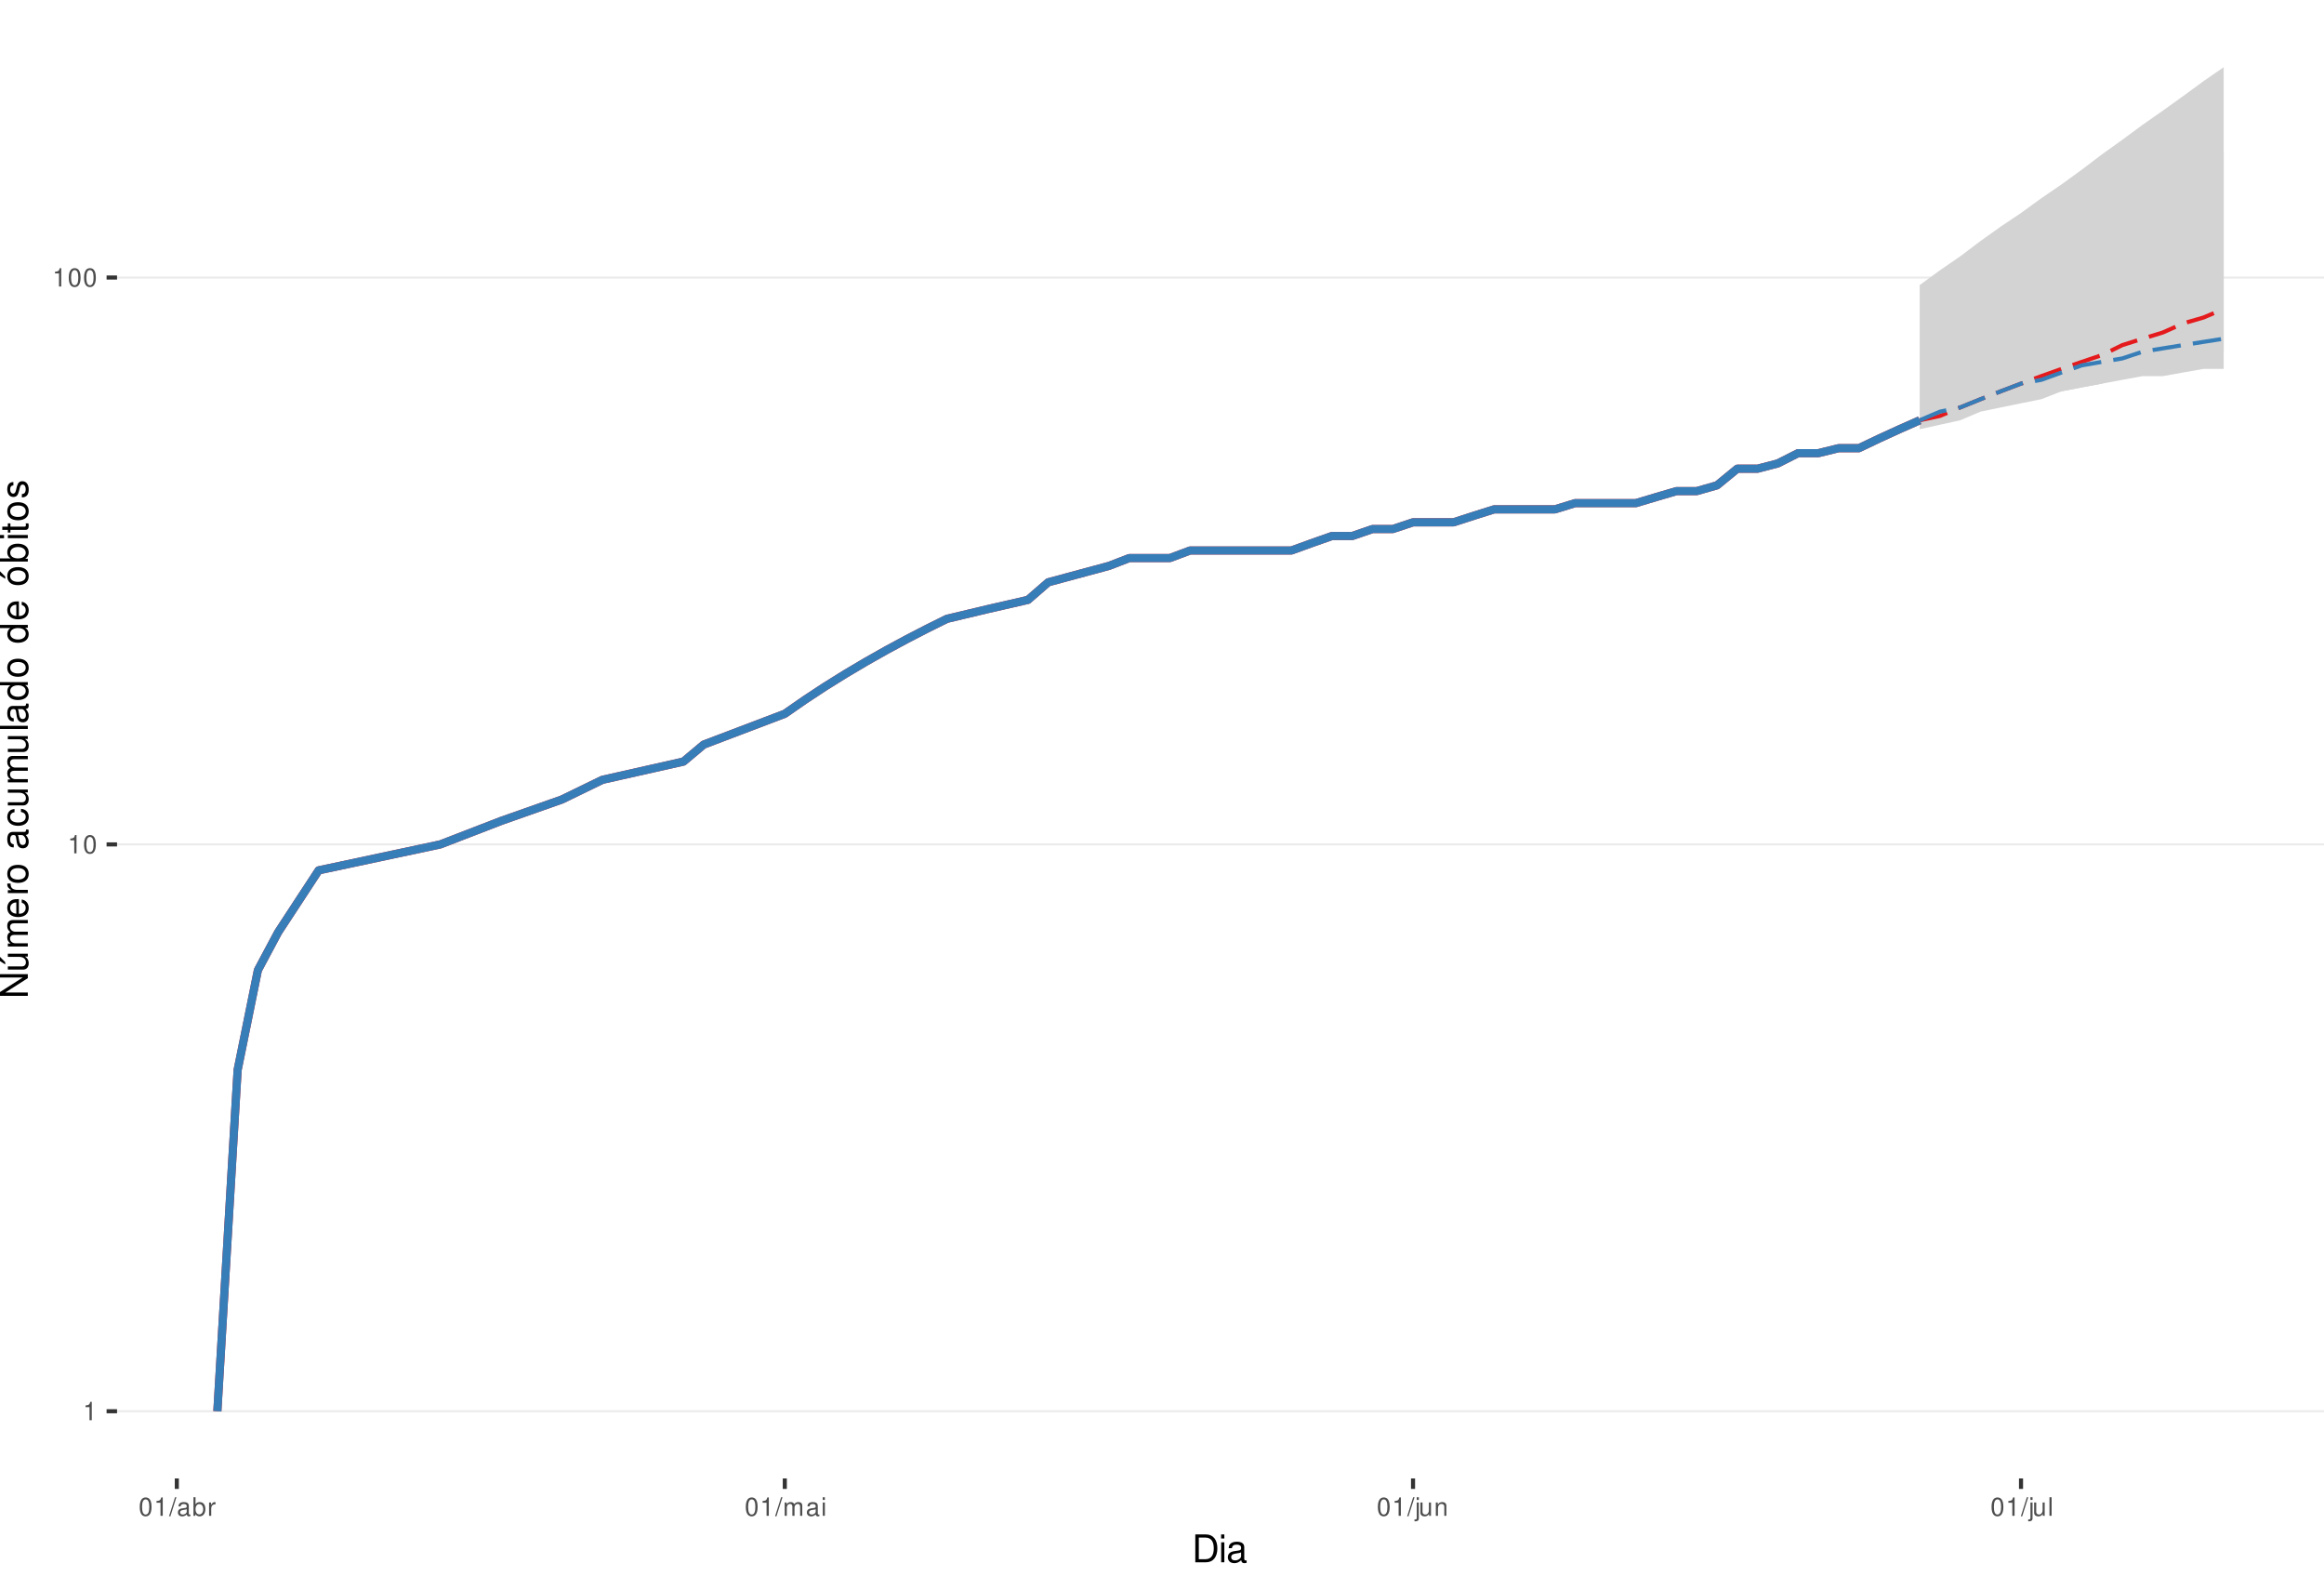
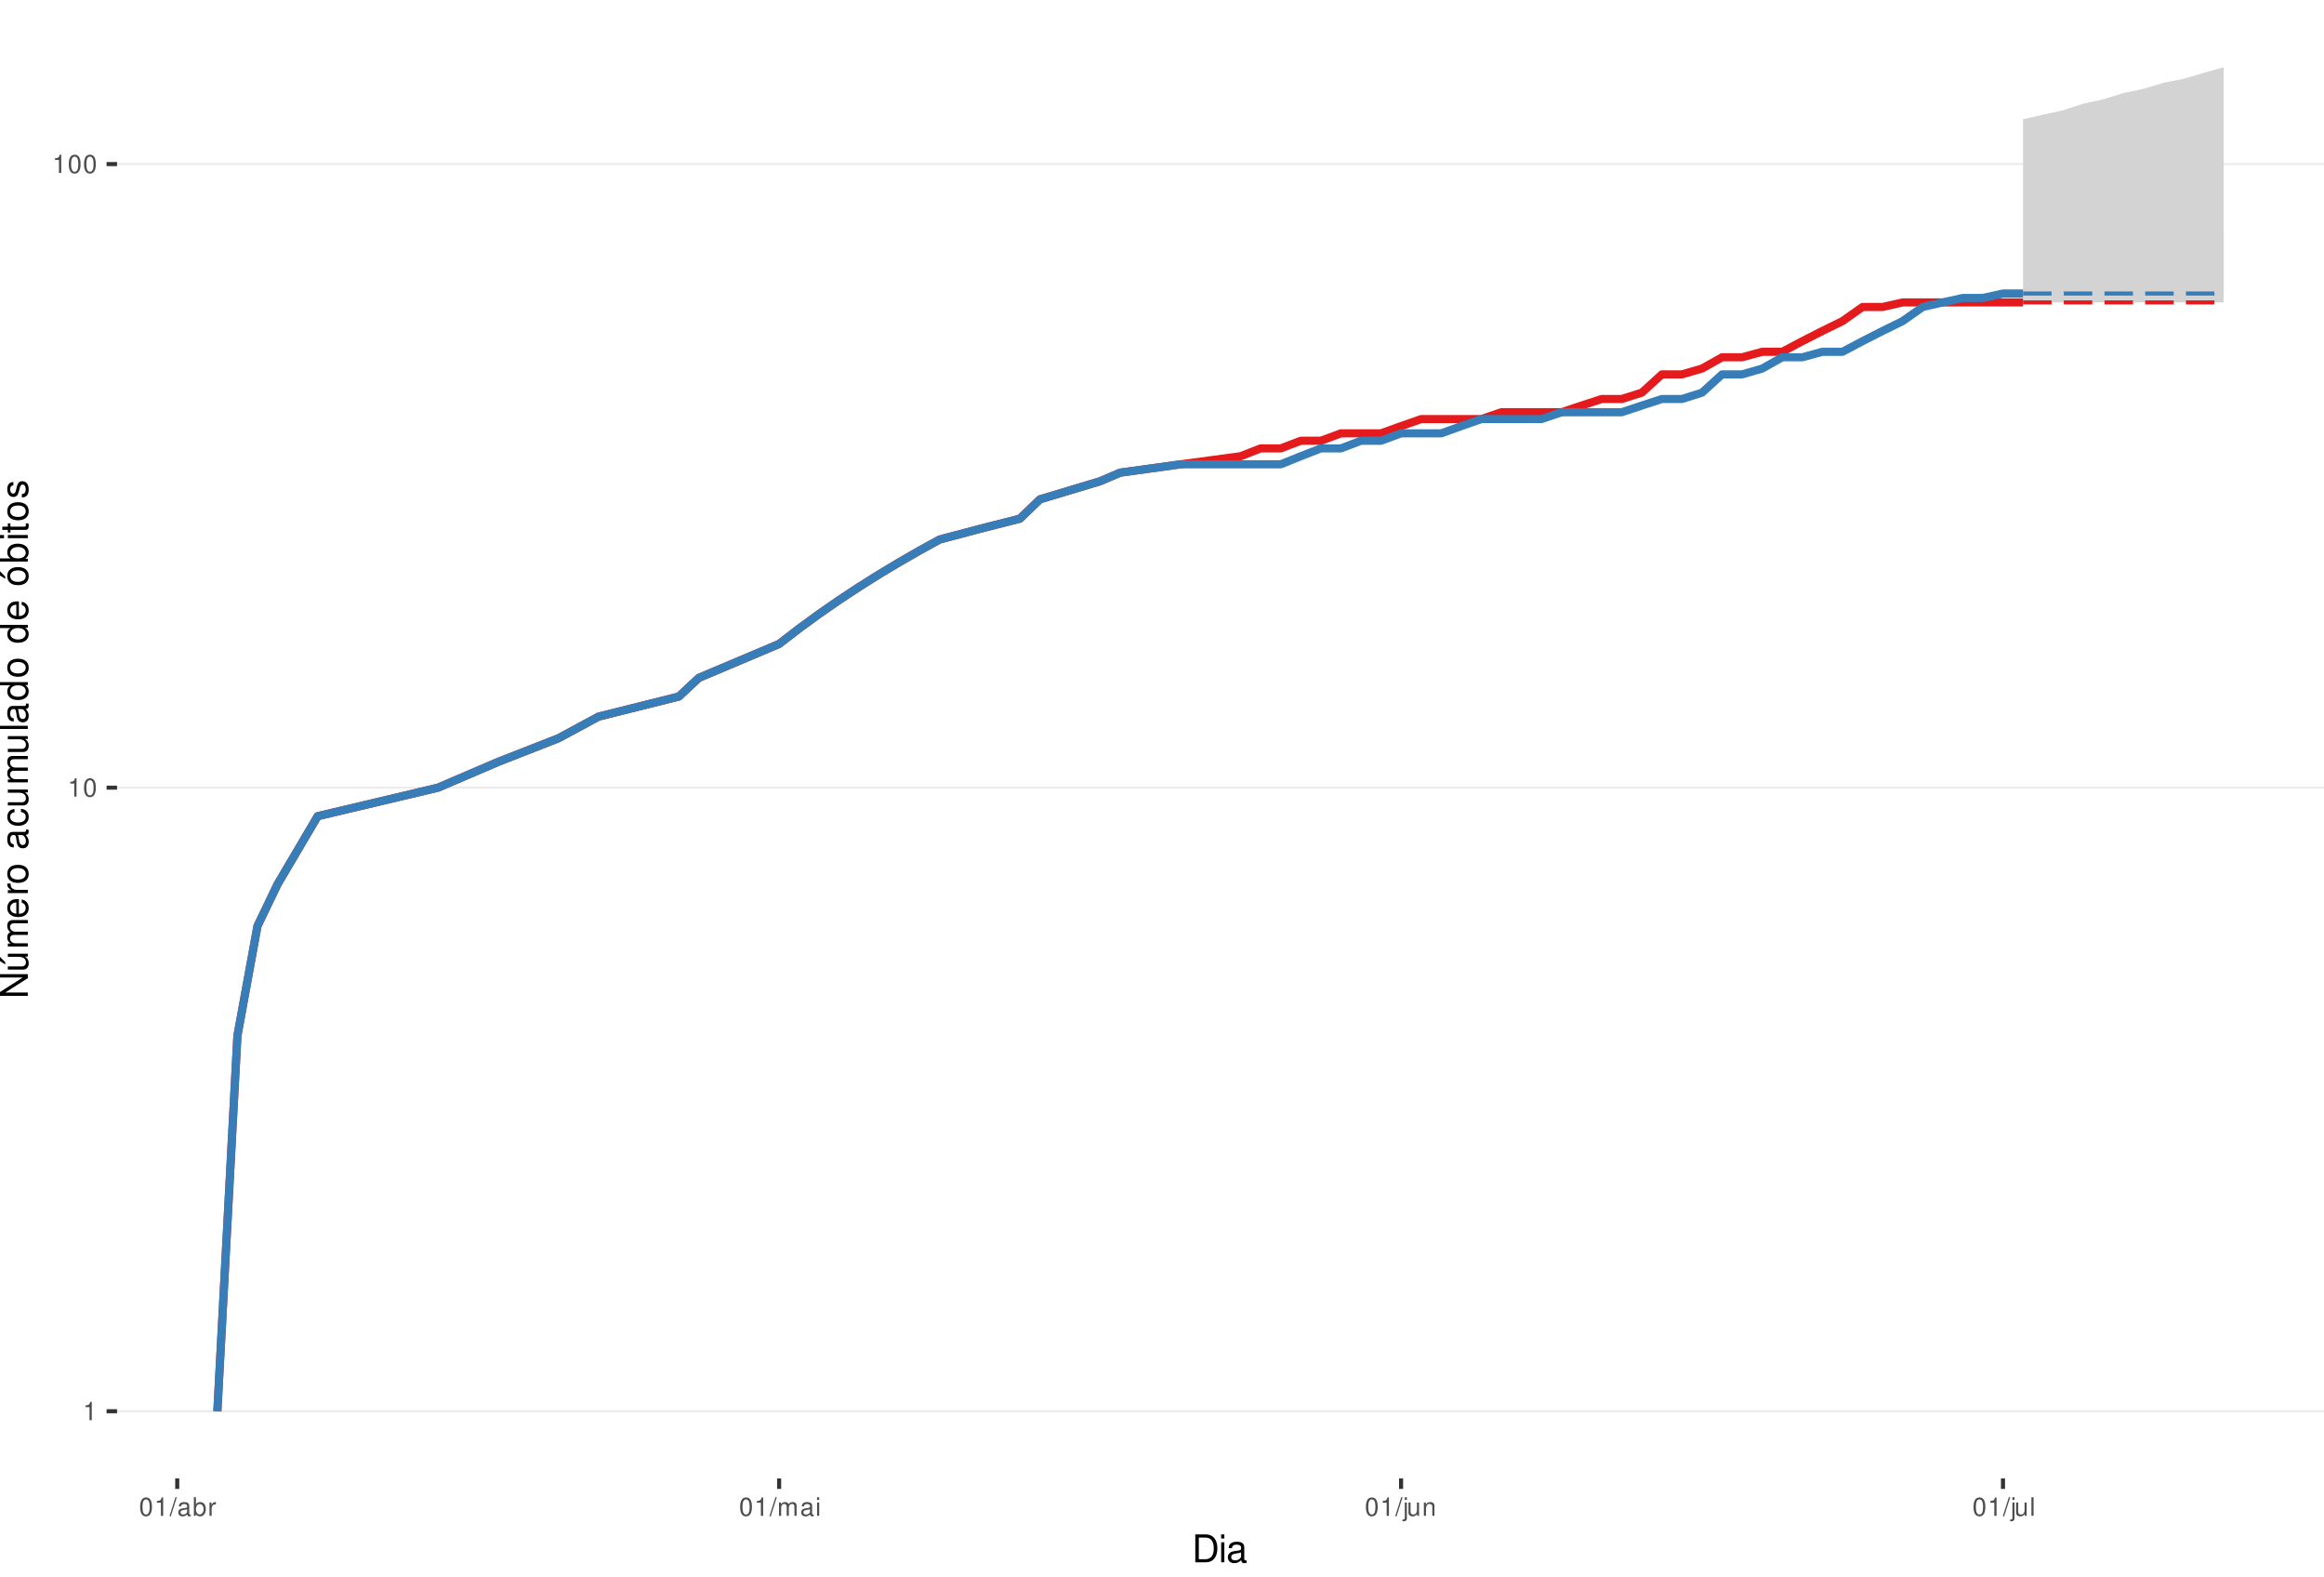
<svg xmlns="http://www.w3.org/2000/svg" xmlns:xlink="http://www.w3.org/1999/xlink" width="609pt" height="413pt" viewBox="0 0 609 413" version="1.1">
  <defs>
    <g>
      <symbol overflow="visible" id="glyph0-0">
        <path style="stroke:none;" d="" />
      </symbol>
      <symbol overflow="visible" id="glyph0-1">
        <path style="stroke:none;" d="M 1.719 -3.422 L 1.719 0 L 2.312 0 L 2.312 -4.812 L 1.922 -4.812 C 1.719 -4.078 1.578 -3.969 0.672 -3.859 L 0.672 -3.422 Z M 1.719 -3.422 " />
      </symbol>
      <symbol overflow="visible" id="glyph0-2">
        <path style="stroke:none;" d="M 1.828 -4.812 C 1.391 -4.812 0.984 -4.609 0.75 -4.281 C 0.438 -3.859 0.281 -3.219 0.281 -2.328 C 0.281 -0.703 0.812 0.156 1.828 0.156 C 2.828 0.156 3.375 -0.703 3.375 -2.297 C 3.375 -3.219 3.234 -3.844 2.922 -4.281 C 2.672 -4.625 2.281 -4.812 1.828 -4.812 Z M 1.828 -4.297 C 2.469 -4.297 2.781 -3.641 2.781 -2.344 C 2.781 -0.969 2.469 -0.328 1.812 -0.328 C 1.203 -0.328 0.891 -1 0.891 -2.328 C 0.891 -3.641 1.203 -4.297 1.828 -4.297 Z M 1.828 -4.297 " />
      </symbol>
      <symbol overflow="visible" id="glyph0-3">
        <path style="stroke:none;" d="M 1.531 -4.859 L -0.047 0.141 L 0.312 0.141 L 1.891 -4.859 Z M 1.531 -4.859 " />
      </symbol>
      <symbol overflow="visible" id="glyph0-4">
        <path style="stroke:none;" d="M 3.562 -0.328 C 3.5 -0.312 3.469 -0.312 3.438 -0.312 C 3.25 -0.312 3.141 -0.406 3.141 -0.578 L 3.141 -2.641 C 3.141 -3.25 2.688 -3.594 1.828 -3.594 C 1.312 -3.594 0.906 -3.438 0.672 -3.188 C 0.516 -3 0.453 -2.797 0.438 -2.453 L 0.984 -2.453 C 1.031 -2.875 1.297 -3.078 1.812 -3.078 C 2.312 -3.078 2.594 -2.891 2.594 -2.562 L 2.594 -2.406 C 2.578 -2.172 2.469 -2.078 2.016 -2.031 C 1.219 -1.922 1.109 -1.891 0.891 -1.812 C 0.484 -1.641 0.281 -1.328 0.281 -0.875 C 0.281 -0.25 0.719 0.156 1.422 0.156 C 1.859 0.156 2.219 0 2.609 -0.359 C 2.656 0 2.828 0.156 3.188 0.156 C 3.297 0.156 3.375 0.141 3.562 0.094 Z M 2.594 -1.094 C 2.594 -0.906 2.531 -0.797 2.375 -0.641 C 2.141 -0.438 1.875 -0.328 1.547 -0.328 C 1.109 -0.328 0.859 -0.547 0.859 -0.891 C 0.859 -1.266 1.094 -1.438 1.703 -1.531 C 2.297 -1.609 2.406 -1.641 2.594 -1.719 Z M 2.594 -1.094 " />
      </symbol>
      <symbol overflow="visible" id="glyph0-5">
        <path style="stroke:none;" d="M 0.359 -4.859 L 0.359 0 L 0.859 0 L 0.859 -0.453 C 1.125 -0.047 1.484 0.156 1.969 0.156 C 2.875 0.156 3.484 -0.594 3.484 -1.75 C 3.484 -2.891 2.922 -3.594 1.984 -3.594 C 1.516 -3.594 1.172 -3.406 0.906 -3.016 L 0.906 -4.859 Z M 1.891 -3.062 C 2.5 -3.062 2.906 -2.531 2.906 -1.703 C 2.906 -0.906 2.484 -0.359 1.891 -0.359 C 1.297 -0.359 0.906 -0.906 0.906 -1.719 C 0.906 -2.531 1.297 -3.062 1.891 -3.062 Z M 1.891 -3.062 " />
      </symbol>
      <symbol overflow="visible" id="glyph0-6">
        <path style="stroke:none;" d="M 0.453 -3.484 L 0.453 0 L 1.016 0 L 1.016 -1.812 C 1.031 -2.656 1.375 -3.016 2.141 -3 L 2.141 -3.562 C 2.047 -3.578 1.984 -3.594 1.922 -3.594 C 1.562 -3.594 1.297 -3.375 0.969 -2.859 L 0.969 -3.484 Z M 0.453 -3.484 " />
      </symbol>
      <symbol overflow="visible" id="glyph0-7">
        <path style="stroke:none;" d="M 0.469 -3.484 L 0.469 0 L 1.031 0 L 1.031 -2.188 C 1.031 -2.703 1.391 -3.109 1.844 -3.109 C 2.25 -3.109 2.484 -2.844 2.484 -2.406 L 2.484 0 L 3.047 0 L 3.047 -2.188 C 3.047 -2.703 3.422 -3.109 3.875 -3.109 C 4.266 -3.109 4.516 -2.844 4.516 -2.406 L 4.516 0 L 5.078 0 L 5.078 -2.609 C 5.078 -3.234 4.719 -3.594 4.062 -3.594 C 3.594 -3.594 3.312 -3.453 2.984 -3.062 C 2.781 -3.422 2.5 -3.594 2.047 -3.594 C 1.578 -3.594 1.266 -3.422 0.984 -3 L 0.984 -3.484 Z M 0.469 -3.484 " />
      </symbol>
      <symbol overflow="visible" id="glyph0-8">
        <path style="stroke:none;" d="M 1 -3.484 L 0.453 -3.484 L 0.453 0 L 1 0 Z M 1 -4.859 L 0.438 -4.859 L 0.438 -4.156 L 1 -4.156 Z M 1 -4.859 " />
      </symbol>
      <symbol overflow="visible" id="glyph0-9">
        <path style="stroke:none;" d="M 0.469 -3.484 L 0.469 0.5 C 0.469 0.859 0.359 0.969 0.016 0.969 C -0.031 0.969 -0.047 0.969 -0.125 0.953 L -0.125 1.438 C -0.047 1.438 -0.016 1.453 0.062 1.453 C 0.688 1.453 1.016 1.203 1.016 0.719 L 1.016 -3.484 Z M 1.016 -4.859 L 0.469 -4.859 L 0.469 -4.156 L 1.016 -4.156 Z M 1.016 -4.859 " />
      </symbol>
      <symbol overflow="visible" id="glyph0-10">
        <path style="stroke:none;" d="M 3.203 0 L 3.203 -3.484 L 2.656 -3.484 L 2.656 -1.516 C 2.656 -0.797 2.281 -0.328 1.703 -0.328 C 1.266 -0.328 0.984 -0.594 0.984 -1.016 L 0.984 -3.484 L 0.438 -3.484 L 0.438 -0.797 C 0.438 -0.219 0.859 0.156 1.547 0.156 C 2.062 0.156 2.391 -0.031 2.703 -0.484 L 2.703 0 Z M 3.203 0 " />
      </symbol>
      <symbol overflow="visible" id="glyph0-11">
        <path style="stroke:none;" d="M 0.469 -3.484 L 0.469 0 L 1.031 0 L 1.031 -1.922 C 1.031 -2.641 1.391 -3.109 1.969 -3.109 C 2.406 -3.109 2.688 -2.828 2.688 -2.422 L 2.688 0 L 3.234 0 L 3.234 -2.641 C 3.234 -3.219 2.812 -3.594 2.141 -3.594 C 1.625 -3.594 1.281 -3.391 0.984 -2.906 L 0.984 -3.484 Z M 0.469 -3.484 " />
      </symbol>
      <symbol overflow="visible" id="glyph0-12">
        <path style="stroke:none;" d="M 1.016 -4.859 L 0.453 -4.859 L 0.453 0 L 1.016 0 Z M 1.016 -4.859 " />
      </symbol>
      <symbol overflow="visible" id="glyph1-0">
        <path style="stroke:none;" d="" />
      </symbol>
      <symbol overflow="visible" id="glyph1-1">
        <path style="stroke:none;" d="M 0.891 0 L 3.703 0 C 5.547 0 6.672 -1.375 6.672 -3.656 C 6.672 -5.906 5.547 -7.297 3.703 -7.297 L 0.891 -7.297 Z M 1.812 -0.812 L 1.812 -6.469 L 3.547 -6.469 C 4.984 -6.469 5.734 -5.5 5.734 -3.641 C 5.734 -1.797 4.984 -0.812 3.547 -0.812 Z M 1.812 -0.812 " />
      </symbol>
      <symbol overflow="visible" id="glyph1-2">
        <path style="stroke:none;" d="M 1.5 -5.234 L 0.672 -5.234 L 0.672 0 L 1.5 0 Z M 1.5 -7.297 L 0.656 -7.297 L 0.656 -6.234 L 1.5 -6.234 Z M 1.5 -7.297 " />
      </symbol>
      <symbol overflow="visible" id="glyph1-3">
        <path style="stroke:none;" d="M 5.344 -0.484 C 5.266 -0.469 5.219 -0.469 5.172 -0.469 C 4.875 -0.469 4.719 -0.625 4.719 -0.875 L 4.719 -3.953 C 4.719 -4.891 4.047 -5.391 2.75 -5.391 C 1.984 -5.391 1.375 -5.172 1.016 -4.781 C 0.766 -4.516 0.672 -4.203 0.656 -3.688 L 1.484 -3.688 C 1.562 -4.328 1.938 -4.625 2.719 -4.625 C 3.484 -4.625 3.891 -4.344 3.891 -3.844 L 3.891 -3.625 C 3.875 -3.266 3.703 -3.125 3.016 -3.047 C 1.844 -2.891 1.656 -2.844 1.344 -2.719 C 0.734 -2.453 0.422 -2 0.422 -1.312 C 0.422 -0.375 1.078 0.234 2.141 0.234 C 2.797 0.234 3.328 0 3.922 -0.547 C 3.984 0 4.234 0.234 4.781 0.234 C 4.953 0.234 5.062 0.203 5.344 0.141 Z M 3.891 -1.656 C 3.891 -1.375 3.812 -1.203 3.562 -0.969 C 3.219 -0.656 2.812 -0.5 2.312 -0.5 C 1.672 -0.5 1.297 -0.812 1.297 -1.344 C 1.297 -1.891 1.656 -2.172 2.547 -2.297 C 3.438 -2.422 3.609 -2.453 3.891 -2.594 Z M 3.891 -1.656 " />
      </symbol>
      <symbol overflow="visible" id="glyph2-0">
        <path style="stroke:none;" d="" />
      </symbol>
      <symbol overflow="visible" id="glyph2-1">
        <path style="stroke:none;" d="M -7.297 -6.453 L -7.297 -5.578 L -1.328 -5.578 L -7.297 -1.766 L -7.297 -0.766 L 0 -0.766 L 0 -1.641 L -5.906 -1.641 L 0 -5.406 L 0 -6.453 Z M -7.297 -6.453 " />
      </symbol>
      <symbol overflow="visible" id="glyph2-2">
        <path style="stroke:none;" d="M 0 -4.812 L -5.234 -4.812 L -5.234 -3.984 L -2.266 -3.984 C -1.203 -3.984 -0.5 -3.438 -0.5 -2.562 C -0.5 -1.906 -0.906 -1.484 -1.531 -1.484 L -5.234 -1.484 L -5.234 -0.656 L -1.203 -0.656 C -0.328 -0.656 0.234 -1.297 0.234 -2.312 C 0.234 -3.094 -0.047 -3.578 -0.734 -4.062 L 0 -4.062 Z M -7.406 -2.953 L -5.922 -2 L -5.922 -2.594 L -7.406 -4.094 Z M -7.406 -2.953 " />
      </symbol>
      <symbol overflow="visible" id="glyph2-3">
        <path style="stroke:none;" d="M -5.234 -0.703 L 0 -0.703 L 0 -1.547 L -3.297 -1.547 C -4.047 -1.547 -4.656 -2.094 -4.656 -2.766 C -4.656 -3.391 -4.281 -3.734 -3.609 -3.734 L 0 -3.734 L 0 -4.578 L -3.297 -4.578 C -4.047 -4.578 -4.656 -5.125 -4.656 -5.812 C -4.656 -6.422 -4.266 -6.781 -3.609 -6.781 L 0 -6.781 L 0 -7.625 L -3.938 -7.625 C -4.875 -7.625 -5.391 -7.078 -5.391 -6.094 C -5.391 -5.406 -5.188 -4.984 -4.594 -4.484 C -5.156 -4.188 -5.391 -3.766 -5.391 -3.078 C -5.391 -2.375 -5.125 -1.906 -4.5 -1.469 L -5.234 -1.469 Z M -5.234 -0.703 " />
      </symbol>
      <symbol overflow="visible" id="glyph2-4">
        <path style="stroke:none;" d="M -2.344 -5.125 C -3.141 -5.125 -3.625 -5.062 -4.016 -4.922 C -4.875 -4.578 -5.391 -3.781 -5.391 -2.797 C -5.391 -1.344 -4.281 -0.406 -2.547 -0.406 C -0.812 -0.406 0.234 -1.297 0.234 -2.781 C 0.234 -3.984 -0.453 -4.812 -1.594 -5.016 L -1.594 -4.188 C -0.906 -3.953 -0.547 -3.484 -0.547 -2.812 C -0.547 -2.281 -0.781 -1.828 -1.219 -1.547 C -1.516 -1.344 -1.812 -1.281 -2.344 -1.266 Z M -3.016 -1.297 C -3.984 -1.359 -4.625 -1.953 -4.625 -2.797 C -4.625 -3.641 -3.953 -4.234 -3.016 -4.234 Z M -3.016 -1.297 " />
      </symbol>
      <symbol overflow="visible" id="glyph2-5">
        <path style="stroke:none;" d="M -5.234 -0.688 L 0 -0.688 L 0 -1.531 L -2.719 -1.531 C -3.984 -1.547 -4.547 -2.062 -4.516 -3.203 L -5.359 -3.203 C -5.375 -3.062 -5.391 -2.984 -5.391 -2.891 C -5.391 -2.344 -5.062 -1.938 -4.297 -1.453 L -5.234 -1.453 Z M -5.234 -0.688 " />
      </symbol>
      <symbol overflow="visible" id="glyph2-6">
        <path style="stroke:none;" d="M -5.391 -2.719 C -5.391 -1.234 -4.344 -0.359 -2.578 -0.359 C -0.812 -0.359 0.234 -1.234 0.234 -2.734 C 0.234 -4.203 -0.812 -5.094 -2.547 -5.094 C -4.359 -5.094 -5.391 -4.234 -5.391 -2.719 Z M -4.625 -2.734 C -4.625 -3.672 -3.844 -4.234 -2.547 -4.234 C -1.312 -4.234 -0.547 -3.656 -0.547 -2.734 C -0.547 -1.797 -1.312 -1.234 -2.578 -1.234 C -3.844 -1.234 -4.625 -1.797 -4.625 -2.734 Z M -4.625 -2.734 " />
      </symbol>
      <symbol overflow="visible" id="glyph2-7">
        <path style="stroke:none;" d="" />
      </symbol>
      <symbol overflow="visible" id="glyph2-8">
        <path style="stroke:none;" d="M -0.484 -5.344 C -0.469 -5.266 -0.469 -5.219 -0.469 -5.172 C -0.469 -4.875 -0.625 -4.719 -0.875 -4.719 L -3.953 -4.719 C -4.891 -4.719 -5.391 -4.047 -5.391 -2.75 C -5.391 -1.984 -5.172 -1.375 -4.781 -1.016 C -4.516 -0.766 -4.203 -0.672 -3.688 -0.656 L -3.688 -1.484 C -4.328 -1.562 -4.625 -1.938 -4.625 -2.719 C -4.625 -3.484 -4.344 -3.891 -3.844 -3.891 L -3.625 -3.891 C -3.266 -3.875 -3.125 -3.703 -3.047 -3.016 C -2.891 -1.844 -2.844 -1.656 -2.719 -1.344 C -2.453 -0.734 -2 -0.422 -1.312 -0.422 C -0.375 -0.422 0.234 -1.078 0.234 -2.141 C 0.234 -2.797 0 -3.328 -0.547 -3.922 C 0 -3.984 0.234 -4.234 0.234 -4.781 C 0.234 -4.953 0.203 -5.062 0.141 -5.344 Z M -1.656 -3.891 C -1.375 -3.891 -1.203 -3.812 -0.969 -3.562 C -0.656 -3.219 -0.5 -2.812 -0.5 -2.312 C -0.5 -1.672 -0.812 -1.297 -1.344 -1.297 C -1.891 -1.297 -2.172 -1.656 -2.297 -2.547 C -2.422 -3.438 -2.453 -3.609 -2.594 -3.891 Z M -1.656 -3.891 " />
      </symbol>
      <symbol overflow="visible" id="glyph2-9">
        <path style="stroke:none;" d="M -3.484 -4.703 C -3.984 -4.672 -4.312 -4.562 -4.609 -4.359 C -5.094 -4 -5.391 -3.375 -5.391 -2.641 C -5.391 -1.219 -4.266 -0.312 -2.531 -0.312 C -0.844 -0.312 0.234 -1.203 0.234 -2.625 C 0.234 -3.875 -0.516 -4.672 -1.797 -4.766 L -1.797 -3.938 C -0.953 -3.797 -0.547 -3.359 -0.547 -2.656 C -0.547 -1.734 -1.297 -1.188 -2.531 -1.188 C -3.844 -1.188 -4.625 -1.719 -4.625 -2.625 C -4.625 -3.328 -4.203 -3.766 -3.484 -3.875 Z M -3.484 -4.703 " />
      </symbol>
      <symbol overflow="visible" id="glyph2-10">
        <path style="stroke:none;" d="M 0 -4.812 L -5.234 -4.812 L -5.234 -3.984 L -2.266 -3.984 C -1.203 -3.984 -0.5 -3.438 -0.5 -2.562 C -0.5 -1.906 -0.906 -1.484 -1.531 -1.484 L -5.234 -1.484 L -5.234 -0.656 L -1.203 -0.656 C -0.328 -0.656 0.234 -1.297 0.234 -2.312 C 0.234 -3.094 -0.047 -3.578 -0.734 -4.062 L 0 -4.062 Z M 0 -4.812 " />
      </symbol>
      <symbol overflow="visible" id="glyph2-11">
        <path style="stroke:none;" d="M -7.297 -1.516 L -7.297 -0.688 L 0 -0.688 L 0 -1.516 Z M -7.297 -1.516 " />
      </symbol>
      <symbol overflow="visible" id="glyph2-12">
        <path style="stroke:none;" d="M -7.297 -4.953 L -7.297 -4.125 L -4.578 -4.125 C -5.109 -3.766 -5.391 -3.203 -5.391 -2.516 C -5.391 -1.156 -4.297 -0.266 -2.625 -0.266 C -0.859 -0.266 0.234 -1.125 0.234 -2.547 C 0.234 -3.266 -0.047 -3.766 -0.688 -4.203 L 0 -4.203 L 0 -4.953 Z M -4.609 -2.656 C -4.609 -3.547 -3.812 -4.125 -2.562 -4.125 C -1.344 -4.125 -0.547 -3.547 -0.547 -2.656 C -0.547 -1.734 -1.359 -1.125 -2.578 -1.125 C -3.797 -1.125 -4.609 -1.734 -4.609 -2.656 Z M -4.609 -2.656 " />
      </symbol>
      <symbol overflow="visible" id="glyph2-13">
        <path style="stroke:none;" d="M -5.391 -2.719 C -5.391 -1.234 -4.344 -0.359 -2.578 -0.359 C -0.812 -0.359 0.234 -1.234 0.234 -2.734 C 0.234 -4.203 -0.812 -5.094 -2.547 -5.094 C -4.359 -5.094 -5.391 -4.234 -5.391 -2.719 Z M -4.625 -2.734 C -4.625 -3.672 -3.844 -4.234 -2.547 -4.234 C -1.312 -4.234 -0.547 -3.656 -0.547 -2.734 C -0.547 -1.797 -1.312 -1.234 -2.578 -1.234 C -3.844 -1.234 -4.625 -1.797 -4.625 -2.734 Z M -7.406 -2.984 L -5.922 -2.016 L -5.922 -2.625 L -7.406 -4.109 Z M -7.406 -2.984 " />
      </symbol>
      <symbol overflow="visible" id="glyph2-14">
        <path style="stroke:none;" d="M -7.297 -0.547 L 0 -0.547 L 0 -1.297 L -0.672 -1.297 C -0.062 -1.688 0.234 -2.219 0.234 -2.953 C 0.234 -4.328 -0.906 -5.234 -2.641 -5.234 C -4.344 -5.234 -5.391 -4.375 -5.391 -2.984 C -5.391 -2.266 -5.125 -1.766 -4.531 -1.375 L -7.297 -1.375 Z M -4.609 -2.828 C -4.609 -3.766 -3.797 -4.359 -2.547 -4.359 C -1.359 -4.359 -0.547 -3.734 -0.547 -2.828 C -0.547 -1.938 -1.344 -1.375 -2.578 -1.375 C -3.812 -1.375 -4.609 -1.938 -4.609 -2.828 Z M -4.609 -2.828 " />
      </symbol>
      <symbol overflow="visible" id="glyph2-15">
        <path style="stroke:none;" d="M -5.234 -1.5 L -5.234 -0.672 L 0 -0.672 L 0 -1.5 Z M -7.297 -1.5 L -7.297 -0.656 L -6.234 -0.656 L -6.234 -1.5 Z M -7.297 -1.5 " />
      </symbol>
      <symbol overflow="visible" id="glyph2-16">
        <path style="stroke:none;" d="M -5.234 -2.547 L -5.234 -1.688 L -6.688 -1.688 L -6.688 -0.844 L -5.234 -0.844 L -5.234 -0.141 L -4.562 -0.141 L -4.562 -0.844 L -0.594 -0.844 C -0.062 -0.844 0.234 -1.203 0.234 -1.859 C 0.234 -2.078 0.203 -2.266 0.156 -2.547 L -0.547 -2.547 C -0.516 -2.422 -0.5 -2.312 -0.5 -2.141 C -0.5 -1.781 -0.594 -1.688 -0.969 -1.688 L -4.562 -1.688 L -4.562 -2.547 Z M -5.234 -2.547 " />
      </symbol>
      <symbol overflow="visible" id="glyph2-17">
        <path style="stroke:none;" d="M -3.781 -4.375 C -4.812 -4.375 -5.391 -3.688 -5.391 -2.484 C -5.391 -1.266 -4.766 -0.469 -3.797 -0.469 C -2.969 -0.469 -2.578 -0.891 -2.281 -2.125 L -2.094 -2.906 C -1.953 -3.484 -1.734 -3.719 -1.375 -3.719 C -0.875 -3.719 -0.547 -3.234 -0.547 -2.5 C -0.547 -2.047 -0.672 -1.672 -0.891 -1.453 C -1.047 -1.328 -1.188 -1.266 -1.562 -1.219 L -1.562 -0.344 C -0.344 -0.375 0.234 -1.062 0.234 -2.438 C 0.234 -3.75 -0.422 -4.594 -1.438 -4.594 C -2.203 -4.594 -2.641 -4.156 -2.891 -3.109 L -3.078 -2.312 C -3.234 -1.625 -3.453 -1.344 -3.828 -1.344 C -4.312 -1.344 -4.625 -1.766 -4.625 -2.453 C -4.625 -3.125 -4.328 -3.484 -3.781 -3.5 Z M -3.781 -4.375 " />
      </symbol>
    </g>
    <clipPath id="clip1">
      <path d="M 30.672 0 L 609 0 L 609 387.328 L 30.672 387.328 Z M 30.672 0 " />
    </clipPath>
    <clipPath id="clip2">
      <path d="M 30.672 369 L 609 369 L 609 370 L 30.672 370 Z M 30.672 369 " />
    </clipPath>
    <clipPath id="clip3">
-       <path d="M 30.672 220 L 609 220 L 609 222 L 30.672 222 Z M 30.672 220 " />
+       <path d="M 30.672 206 L 609 206 L 609 207 L 30.672 207 Z M 30.672 206 " />
    </clipPath>
    <clipPath id="clip4">
-       <path d="M 30.672 72 L 609 72 L 609 73 L 30.672 73 Z M 30.672 72 " />
+       <path d="M 30.672 42 L 609 42 L 609 44 L 30.672 44 Z M 30.672 42 " />
    </clipPath>
  </defs>
  <g id="surface46">
    <rect x="0" y="0" width="609" height="413" style="fill:rgb(100%,100%,100%);fill-opacity:1;stroke:none;" />
    <rect x="0" y="0" width="609" height="413" style="fill:rgb(100%,100%,100%);fill-opacity:1;stroke:none;" />
    <path style="fill:none;stroke-width:1.067;stroke-linecap:round;stroke-linejoin:round;stroke:rgb(100%,100%,100%);stroke-opacity:1;stroke-miterlimit:10;" d="M 0 413 L 609 413 L 609 0 L 0 0 Z M 0 413 " />
    <g clip-path="url(#clip1)" clip-rule="nonzero">
      <path style=" stroke:none;fill-rule:nonzero;fill:rgb(100%,100%,100%);fill-opacity:1;" d="M 30.672 387.328 L 609 387.328 L 609 0 L 30.672 0 Z M 30.672 387.328 " />
    </g>
    <g clip-path="url(#clip2)" clip-rule="nonzero">
      <path style="fill:none;stroke-width:0.533;stroke-linecap:butt;stroke-linejoin:round;stroke:rgb(92.157%,92.157%,92.157%);stroke-opacity:1;stroke-miterlimit:10;" d="M 30.672 369.723 L 609 369.723 " />
    </g>
    <g clip-path="url(#clip3)" clip-rule="nonzero">
-       <path style="fill:none;stroke-width:0.533;stroke-linecap:butt;stroke-linejoin:round;stroke:rgb(92.157%,92.157%,92.157%);stroke-opacity:1;stroke-miterlimit:10;" d="M 30.672 221.219 L 609 221.219 " />
+       <path style="fill:none;stroke-width:0.533;stroke-linecap:butt;stroke-linejoin:round;stroke:rgb(92.157%,92.157%,92.157%);stroke-opacity:1;stroke-miterlimit:10;" d="M 30.672 206.352 L 609 206.352 " />
    </g>
    <g clip-path="url(#clip4)" clip-rule="nonzero">
-       <path style="fill:none;stroke-width:0.533;stroke-linecap:butt;stroke-linejoin:round;stroke:rgb(92.157%,92.157%,92.157%);stroke-opacity:1;stroke-miterlimit:10;" d="M 30.672 72.711 L 609 72.711 " />
-     </g>
-     <path style=" stroke:none;fill-rule:nonzero;fill:rgb(82.745%,82.745%,82.745%);fill-opacity:1;" d="M 503.051 74.676 L 508.363 70.805 L 513.676 67.152 L 518.984 63.141 L 524.297 59.359 L 529.605 55.789 L 534.918 51.938 L 540.227 48.305 L 545.539 44.445 L 550.848 40.414 L 556.16 36.617 L 561.469 32.688 L 566.781 28.98 L 572.09 25.168 L 577.402 21.277 L 582.711 17.605 L 582.711 92.133 L 577.402 93.008 L 572.09 94.801 L 566.781 95.715 L 561.469 97.586 L 556.16 98.539 L 550.848 100.496 L 545.539 101.496 L 540.227 102.512 L 534.918 104.59 L 529.605 105.656 L 524.297 106.742 L 518.984 107.844 L 513.676 110.105 L 508.363 111.27 L 503.051 112.453 Z M 503.051 74.676 " />
-     <path style=" stroke:none;fill-rule:nonzero;fill:rgb(82.745%,82.745%,82.745%);fill-opacity:1;" d="M 503.051 110.105 L 508.363 101.496 L 513.676 93.008 L 518.984 86.301 L 524.297 79.508 L 529.605 74.016 L 534.918 68.953 L 540.227 64.262 L 545.539 59.887 L 550.848 56.289 L 556.16 52.879 L 561.469 49.645 L 566.781 46.992 L 572.09 44.031 L 577.402 41.598 L 582.711 40.023 L 582.711 96.645 L 577.402 96.645 L 572.09 97.586 L 566.781 98.539 L 561.469 98.539 L 556.16 99.512 L 550.848 100.496 L 545.539 101.496 L 540.227 102.512 L 534.918 103.543 L 529.605 104.59 L 524.297 105.656 L 518.984 106.742 L 513.676 107.844 L 508.363 108.965 Z M 503.051 110.105 " />
-     <path style="fill:none;stroke-width:2.134;stroke-linecap:butt;stroke-linejoin:round;stroke:rgb(89.412%,10.196%,10.98%);stroke-opacity:1;stroke-miterlimit:10;" d="M 56.957 369.723 L 62.27 280.312 L 67.582 254.164 L 72.891 244.223 L 83.512 228.012 L 115.375 221.219 L 131.309 215.07 L 147.238 209.457 L 157.859 204.297 L 179.105 199.516 L 184.414 195.066 L 205.656 186.996 L 210.969 183.309 L 216.277 179.82 L 221.59 176.512 L 226.898 173.367 L 232.211 170.367 L 237.52 167.5 L 242.832 164.754 L 248.141 162.121 L 258.762 159.59 L 269.383 157.156 L 274.695 152.547 L 290.629 148.246 L 295.938 146.199 L 306.559 146.199 L 311.871 144.215 L 338.422 144.215 L 343.734 142.289 L 349.043 140.422 L 354.355 140.422 L 359.664 138.602 L 364.977 138.602 L 370.285 136.836 L 380.906 136.836 L 386.219 135.117 L 391.527 133.441 L 407.461 133.441 L 412.773 131.809 L 428.703 131.809 L 434.016 130.215 L 439.324 128.66 L 444.637 128.66 L 449.945 127.145 L 455.258 122.793 L 460.566 122.793 L 465.879 121.406 L 471.188 118.719 L 476.5 118.719 L 481.809 117.418 L 487.121 117.418 L 492.43 114.887 L 497.742 112.453 L 503.051 110.105 " />
-     <path style="fill:none;stroke-width:1.067;stroke-linecap:butt;stroke-linejoin:round;stroke:rgb(89.412%,10.196%,10.98%);stroke-opacity:1;stroke-dasharray:7.469,3.201;stroke-miterlimit:10;" d="M 503.051 110.105 L 508.363 108.965 L 513.676 106.742 L 518.984 104.59 L 524.297 102.512 L 529.605 100.496 L 534.918 98.539 L 540.227 96.645 L 545.539 94.801 L 550.848 93.008 L 556.16 90.41 L 561.469 88.734 L 566.781 87.102 L 572.09 84.73 L 577.402 83.191 L 582.711 80.957 " />
-     <path style="fill:none;stroke-width:2.134;stroke-linecap:butt;stroke-linejoin:round;stroke:rgb(21.569%,49.412%,72.157%);stroke-opacity:1;stroke-miterlimit:10;" d="M 56.957 369.723 L 62.27 280.312 L 67.582 254.164 L 72.891 244.223 L 83.512 228.012 L 115.375 221.219 L 131.309 215.07 L 147.238 209.457 L 157.859 204.297 L 179.105 199.516 L 184.414 195.066 L 205.656 186.996 L 210.969 183.309 L 216.277 179.82 L 221.59 176.512 L 226.898 173.367 L 232.211 170.367 L 237.52 167.5 L 242.832 164.754 L 248.141 162.121 L 258.762 159.59 L 269.383 157.156 L 274.695 152.547 L 290.629 148.246 L 295.938 146.199 L 306.559 146.199 L 311.871 144.215 L 338.422 144.215 L 343.734 142.289 L 349.043 140.422 L 354.355 140.422 L 359.664 138.602 L 364.977 138.602 L 370.285 136.836 L 380.906 136.836 L 386.219 135.117 L 391.527 133.441 L 407.461 133.441 L 412.773 131.809 L 428.703 131.809 L 434.016 130.215 L 439.324 128.66 L 444.637 128.66 L 449.945 127.145 L 455.258 122.793 L 460.566 122.793 L 465.879 121.406 L 471.188 118.719 L 476.5 118.719 L 481.809 117.418 L 487.121 117.418 L 492.43 114.887 L 497.742 112.453 L 503.051 110.105 " />
-     <path style="fill:none;stroke-width:1.067;stroke-linecap:butt;stroke-linejoin:round;stroke:rgb(21.569%,49.412%,72.157%);stroke-opacity:1;stroke-dasharray:7.469,3.201;stroke-miterlimit:10;" d="M 503.051 110.105 L 508.363 107.844 L 513.676 106.742 L 518.984 104.59 L 524.297 102.512 L 529.605 100.496 L 534.918 99.512 L 540.227 97.586 L 545.539 95.715 L 550.848 94.801 L 556.16 93.898 L 561.469 92.133 L 566.781 91.266 L 572.09 90.41 L 577.402 89.566 L 582.711 88.734 " />
+       <path style="fill:none;stroke-width:0.533;stroke-linecap:butt;stroke-linejoin:round;stroke:rgb(92.157%,92.157%,92.157%);stroke-opacity:1;stroke-miterlimit:10;" d="M 30.672 42.984 L 609 42.984 " />
+     </g>
+     <path style=" stroke:none;fill-rule:nonzero;fill:rgb(82.745%,82.745%,82.745%);fill-opacity:1;" d="M 530.137 31.238 L 535.395 30.047 L 540.652 28.875 L 545.91 27.152 L 551.168 26.023 L 556.426 24.367 L 561.684 23.285 L 566.941 21.691 L 572.195 20.648 L 577.453 19.109 L 582.711 17.605 L 582.711 79.227 L 530.137 79.227 Z M 530.137 31.238 " />
+     <path style=" stroke:none;fill-rule:nonzero;fill:rgb(82.745%,82.745%,82.745%);fill-opacity:1;" d="M 530.137 76.898 L 535.395 74.648 L 540.652 72.465 L 545.91 70.348 L 551.168 69.309 L 556.426 67.281 L 561.684 65.312 L 566.941 64.348 L 572.195 63.395 L 577.453 61.527 L 582.711 60.613 L 582.711 76.898 Z M 530.137 76.898 " />
+     <path style="fill:none;stroke-width:2.134;stroke-linecap:butt;stroke-linejoin:round;stroke:rgb(89.412%,10.196%,10.98%);stroke-opacity:1;stroke-miterlimit:10;" d="M 56.957 369.723 L 62.215 271.363 L 67.473 242.598 L 72.73 231.66 L 83.246 213.828 L 114.793 206.352 L 130.562 199.59 L 146.336 193.418 L 156.852 187.738 L 177.883 182.48 L 183.141 177.586 L 204.168 168.703 L 209.426 164.648 L 214.684 160.812 L 219.941 157.172 L 225.199 153.711 L 230.457 150.41 L 235.715 147.258 L 240.973 144.238 L 246.23 141.34 L 256.746 138.559 L 267.262 135.883 L 272.52 130.812 L 288.289 126.078 L 293.547 123.828 L 309.32 121.645 L 325.094 119.523 L 330.352 117.469 L 335.609 117.469 L 340.867 115.469 L 346.125 115.469 L 351.379 113.527 L 361.895 113.527 L 367.152 111.633 L 372.41 109.789 L 388.184 109.789 L 393.441 107.996 L 409.215 107.996 L 414.473 106.242 L 419.73 104.531 L 424.984 104.531 L 430.242 102.863 L 435.5 98.078 L 440.758 98.078 L 446.016 96.551 L 451.273 93.598 L 456.531 93.598 L 461.789 92.164 L 467.047 92.164 L 472.305 89.379 L 477.562 86.703 L 482.82 84.121 L 488.078 80.418 L 493.336 80.418 L 498.59 79.227 L 530.137 79.227 " />
+     <path style="fill:none;stroke-width:1.067;stroke-linecap:butt;stroke-linejoin:round;stroke:rgb(89.412%,10.196%,10.98%);stroke-opacity:1;stroke-dasharray:7.469,3.201;stroke-miterlimit:10;" d="M 530.137 79.227 L 582.711 79.227 " />
+     <path style="fill:none;stroke-width:2.134;stroke-linecap:butt;stroke-linejoin:round;stroke:rgb(21.569%,49.412%,72.157%);stroke-opacity:1;stroke-miterlimit:10;" d="M 56.957 369.723 L 62.215 271.363 L 67.473 242.598 L 72.73 231.66 L 83.246 213.828 L 114.793 206.352 L 130.562 199.59 L 146.336 193.418 L 156.852 187.738 L 177.883 182.48 L 183.141 177.586 L 204.168 168.703 L 209.426 164.648 L 214.684 160.812 L 219.941 157.172 L 225.199 153.711 L 230.457 150.41 L 235.715 147.258 L 240.973 144.238 L 246.23 141.34 L 256.746 138.559 L 267.262 135.883 L 272.52 130.812 L 288.289 126.078 L 293.547 123.828 L 309.32 121.645 L 335.609 121.645 L 340.867 119.523 L 346.125 117.469 L 351.379 117.469 L 356.637 115.469 L 361.895 115.469 L 367.152 113.527 L 377.668 113.527 L 382.926 111.633 L 388.184 109.789 L 403.957 109.789 L 409.215 107.996 L 424.984 107.996 L 430.242 106.242 L 435.5 104.531 L 440.758 104.531 L 446.016 102.863 L 451.273 98.078 L 456.531 98.078 L 461.789 96.551 L 467.047 93.598 L 472.305 93.598 L 477.562 92.164 L 482.82 92.164 L 488.078 89.379 L 493.336 86.703 L 498.59 84.121 L 503.848 80.418 L 509.105 79.227 L 514.363 78.055 L 519.621 78.055 L 524.879 76.898 L 530.137 76.898 " />
+     <path style="fill:none;stroke-width:1.067;stroke-linecap:butt;stroke-linejoin:round;stroke:rgb(21.569%,49.412%,72.157%);stroke-opacity:1;stroke-dasharray:7.469,3.201;stroke-miterlimit:10;" d="M 530.137 76.898 L 582.711 76.898 " />
    <g style="fill:rgb(30.196%,30.196%,30.196%);fill-opacity:1;">
      <use xlink:href="#glyph0-1" x="21.738" y="372.07" />
    </g>
    <g style="fill:rgb(30.196%,30.196%,30.196%);fill-opacity:1;">
-       <use xlink:href="#glyph0-1" x="17.738" y="223.566" />
-       <use xlink:href="#glyph0-2" x="21.738" y="223.566" />
-     </g>
-     <g style="fill:rgb(30.196%,30.196%,30.196%);fill-opacity:1;">
-       <use xlink:href="#glyph0-1" x="13.738" y="75.059" />
-       <use xlink:href="#glyph0-2" x="17.738" y="75.059" />
-       <use xlink:href="#glyph0-2" x="21.738" y="75.059" />
+       <use xlink:href="#glyph0-1" x="17.738" y="208.699" />
+       <use xlink:href="#glyph0-2" x="21.738" y="208.699" />
+     </g>
+     <g style="fill:rgb(30.196%,30.196%,30.196%);fill-opacity:1;">
+       <use xlink:href="#glyph0-1" x="13.738" y="45.332" />
+       <use xlink:href="#glyph0-2" x="17.738" y="45.332" />
+       <use xlink:href="#glyph0-2" x="21.738" y="45.332" />
    </g>
    <path style="fill:none;stroke-width:1.067;stroke-linecap:butt;stroke-linejoin:round;stroke:rgb(20%,20%,20%);stroke-opacity:1;stroke-miterlimit:10;" d="M 27.93 369.723 L 30.672 369.723 " />
-     <path style="fill:none;stroke-width:1.067;stroke-linecap:butt;stroke-linejoin:round;stroke:rgb(20%,20%,20%);stroke-opacity:1;stroke-miterlimit:10;" d="M 27.93 221.219 L 30.672 221.219 " />
-     <path style="fill:none;stroke-width:1.067;stroke-linecap:butt;stroke-linejoin:round;stroke:rgb(20%,20%,20%);stroke-opacity:1;stroke-miterlimit:10;" d="M 27.93 72.711 L 30.672 72.711 " />
-     <path style="fill:none;stroke-width:1.067;stroke-linecap:butt;stroke-linejoin:round;stroke:rgb(20%,20%,20%);stroke-opacity:1;stroke-miterlimit:10;" d="M 46.336 390.07 L 46.336 387.328 " />
-     <path style="fill:none;stroke-width:1.067;stroke-linecap:butt;stroke-linejoin:round;stroke:rgb(20%,20%,20%);stroke-opacity:1;stroke-miterlimit:10;" d="M 205.656 390.07 L 205.656 387.328 " />
-     <path style="fill:none;stroke-width:1.067;stroke-linecap:butt;stroke-linejoin:round;stroke:rgb(20%,20%,20%);stroke-opacity:1;stroke-miterlimit:10;" d="M 370.285 390.07 L 370.285 387.328 " />
-     <path style="fill:none;stroke-width:1.067;stroke-linecap:butt;stroke-linejoin:round;stroke:rgb(20%,20%,20%);stroke-opacity:1;stroke-miterlimit:10;" d="M 529.605 390.07 L 529.605 387.328 " />
-     <g style="fill:rgb(30.196%,30.196%,30.196%);fill-opacity:1;">
-       <use xlink:href="#glyph0-2" x="36.336" y="397.109" />
-       <use xlink:href="#glyph0-1" x="40.336" y="397.109" />
-       <use xlink:href="#glyph0-3" x="44.336" y="397.109" />
-       <use xlink:href="#glyph0-4" x="46.336" y="397.109" />
-       <use xlink:href="#glyph0-5" x="50.336" y="397.109" />
-       <use xlink:href="#glyph0-6" x="54.336" y="397.109" />
-     </g>
-     <g style="fill:rgb(30.196%,30.196%,30.196%);fill-opacity:1;">
-       <use xlink:href="#glyph0-2" x="195.156" y="397.109" />
-       <use xlink:href="#glyph0-1" x="199.156" y="397.109" />
-       <use xlink:href="#glyph0-3" x="203.156" y="397.109" />
-       <use xlink:href="#glyph0-7" x="205.156" y="397.109" />
-       <use xlink:href="#glyph0-4" x="211.156" y="397.109" />
-       <use xlink:href="#glyph0-8" x="215.156" y="397.109" />
-     </g>
-     <g style="fill:rgb(30.196%,30.196%,30.196%);fill-opacity:1;">
-       <use xlink:href="#glyph0-2" x="360.785" y="397.109" />
-       <use xlink:href="#glyph0-1" x="364.785" y="397.109" />
-       <use xlink:href="#glyph0-3" x="368.785" y="397.109" />
-       <use xlink:href="#glyph0-9" x="370.785" y="397.109" />
-       <use xlink:href="#glyph0-10" x="371.785" y="397.109" />
-       <use xlink:href="#glyph0-11" x="375.785" y="397.109" />
-     </g>
-     <g style="fill:rgb(30.196%,30.196%,30.196%);fill-opacity:1;">
-       <use xlink:href="#glyph0-2" x="521.605" y="397.109" />
-       <use xlink:href="#glyph0-1" x="525.605" y="397.109" />
-       <use xlink:href="#glyph0-3" x="529.605" y="397.109" />
-       <use xlink:href="#glyph0-9" x="531.605" y="397.109" />
-       <use xlink:href="#glyph0-10" x="532.605" y="397.109" />
-       <use xlink:href="#glyph0-12" x="536.605" y="397.109" />
+     <path style="fill:none;stroke-width:1.067;stroke-linecap:butt;stroke-linejoin:round;stroke:rgb(20%,20%,20%);stroke-opacity:1;stroke-miterlimit:10;" d="M 27.93 206.352 L 30.672 206.352 " />
+     <path style="fill:none;stroke-width:1.067;stroke-linecap:butt;stroke-linejoin:round;stroke:rgb(20%,20%,20%);stroke-opacity:1;stroke-miterlimit:10;" d="M 27.93 42.984 L 30.672 42.984 " />
+     <path style="fill:none;stroke-width:1.067;stroke-linecap:butt;stroke-linejoin:round;stroke:rgb(20%,20%,20%);stroke-opacity:1;stroke-miterlimit:10;" d="M 46.445 390.07 L 46.445 387.328 " />
+     <path style="fill:none;stroke-width:1.067;stroke-linecap:butt;stroke-linejoin:round;stroke:rgb(20%,20%,20%);stroke-opacity:1;stroke-miterlimit:10;" d="M 204.168 390.07 L 204.168 387.328 " />
+     <path style="fill:none;stroke-width:1.067;stroke-linecap:butt;stroke-linejoin:round;stroke:rgb(20%,20%,20%);stroke-opacity:1;stroke-miterlimit:10;" d="M 367.152 390.07 L 367.152 387.328 " />
+     <path style="fill:none;stroke-width:1.067;stroke-linecap:butt;stroke-linejoin:round;stroke:rgb(20%,20%,20%);stroke-opacity:1;stroke-miterlimit:10;" d="M 524.879 390.07 L 524.879 387.328 " />
+     <g style="fill:rgb(30.196%,30.196%,30.196%);fill-opacity:1;">
+       <use xlink:href="#glyph0-2" x="36.445" y="397.109" />
+       <use xlink:href="#glyph0-1" x="40.445" y="397.109" />
+       <use xlink:href="#glyph0-3" x="44.445" y="397.109" />
+       <use xlink:href="#glyph0-4" x="46.445" y="397.109" />
+       <use xlink:href="#glyph0-5" x="50.445" y="397.109" />
+       <use xlink:href="#glyph0-6" x="54.445" y="397.109" />
+     </g>
+     <g style="fill:rgb(30.196%,30.196%,30.196%);fill-opacity:1;">
+       <use xlink:href="#glyph0-2" x="193.668" y="397.109" />
+       <use xlink:href="#glyph0-1" x="197.668" y="397.109" />
+       <use xlink:href="#glyph0-3" x="201.668" y="397.109" />
+       <use xlink:href="#glyph0-7" x="203.668" y="397.109" />
+       <use xlink:href="#glyph0-4" x="209.668" y="397.109" />
+       <use xlink:href="#glyph0-8" x="213.668" y="397.109" />
+     </g>
+     <g style="fill:rgb(30.196%,30.196%,30.196%);fill-opacity:1;">
+       <use xlink:href="#glyph0-2" x="357.652" y="397.109" />
+       <use xlink:href="#glyph0-1" x="361.652" y="397.109" />
+       <use xlink:href="#glyph0-3" x="365.652" y="397.109" />
+       <use xlink:href="#glyph0-9" x="367.652" y="397.109" />
+       <use xlink:href="#glyph0-10" x="368.652" y="397.109" />
+       <use xlink:href="#glyph0-11" x="372.652" y="397.109" />
+     </g>
+     <g style="fill:rgb(30.196%,30.196%,30.196%);fill-opacity:1;">
+       <use xlink:href="#glyph0-2" x="516.879" y="397.109" />
+       <use xlink:href="#glyph0-1" x="520.879" y="397.109" />
+       <use xlink:href="#glyph0-3" x="524.879" y="397.109" />
+       <use xlink:href="#glyph0-9" x="526.879" y="397.109" />
+       <use xlink:href="#glyph0-10" x="527.879" y="397.109" />
+       <use xlink:href="#glyph0-12" x="531.879" y="397.109" />
    </g>
    <g style="fill:rgb(0%,0%,0%);fill-opacity:1;">
      <use xlink:href="#glyph1-1" x="312.336" y="409.29" />
      <use xlink:href="#glyph1-2" x="319.336" y="409.29" />
      <use xlink:href="#glyph1-3" x="321.336" y="409.29" />
    </g>
    <g style="fill:rgb(0%,0%,0%);fill-opacity:1;">
      <use xlink:href="#glyph2-1" x="7.29" y="261.664" />
      <use xlink:href="#glyph2-2" x="7.29" y="254.664" />
      <use xlink:href="#glyph2-3" x="7.29" y="248.664" />
      <use xlink:href="#glyph2-4" x="7.29" y="240.664" />
      <use xlink:href="#glyph2-5" x="7.29" y="234.664" />
      <use xlink:href="#glyph2-6" x="7.29" y="231.664" />
      <use xlink:href="#glyph2-7" x="7.29" y="225.664" />
      <use xlink:href="#glyph2-8" x="7.29" y="222.664" />
      <use xlink:href="#glyph2-9" x="7.29" y="216.664" />
      <use xlink:href="#glyph2-10" x="7.29" y="211.664" />
      <use xlink:href="#glyph2-3" x="7.29" y="205.664" />
      <use xlink:href="#glyph2-10" x="7.29" y="197.664" />
      <use xlink:href="#glyph2-11" x="7.29" y="191.664" />
      <use xlink:href="#glyph2-8" x="7.29" y="189.664" />
      <use xlink:href="#glyph2-12" x="7.29" y="183.664" />
      <use xlink:href="#glyph2-6" x="7.29" y="177.664" />
      <use xlink:href="#glyph2-7" x="7.29" y="171.664" />
      <use xlink:href="#glyph2-12" x="7.29" y="168.664" />
      <use xlink:href="#glyph2-4" x="7.29" y="162.664" />
      <use xlink:href="#glyph2-7" x="7.29" y="156.664" />
      <use xlink:href="#glyph2-13" x="7.29" y="153.664" />
      <use xlink:href="#glyph2-14" x="7.29" y="147.664" />
      <use xlink:href="#glyph2-15" x="7.29" y="141.664" />
      <use xlink:href="#glyph2-16" x="7.29" y="139.664" />
      <use xlink:href="#glyph2-6" x="7.29" y="136.664" />
      <use xlink:href="#glyph2-17" x="7.29" y="130.664" />
    </g>
  </g>
</svg>
